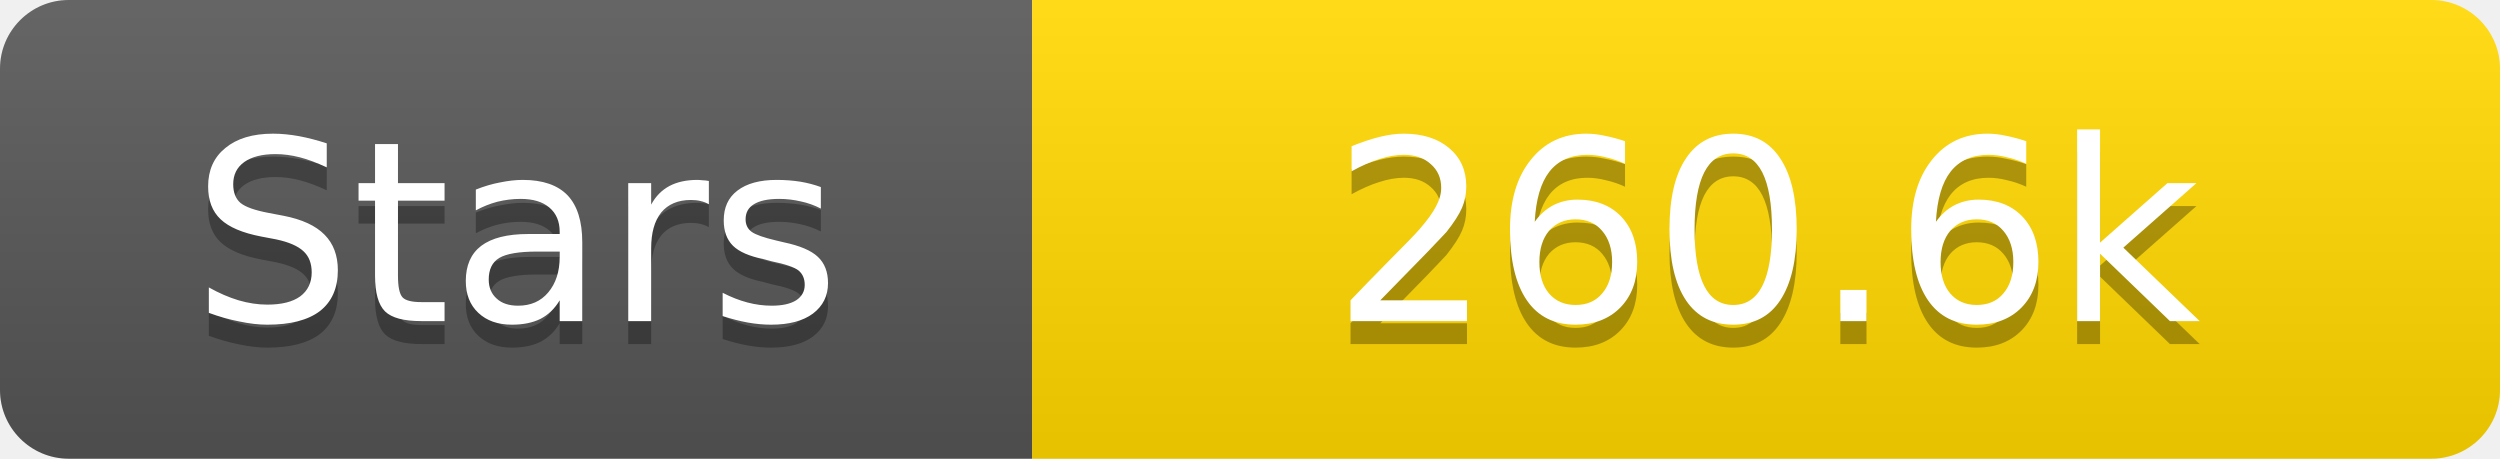
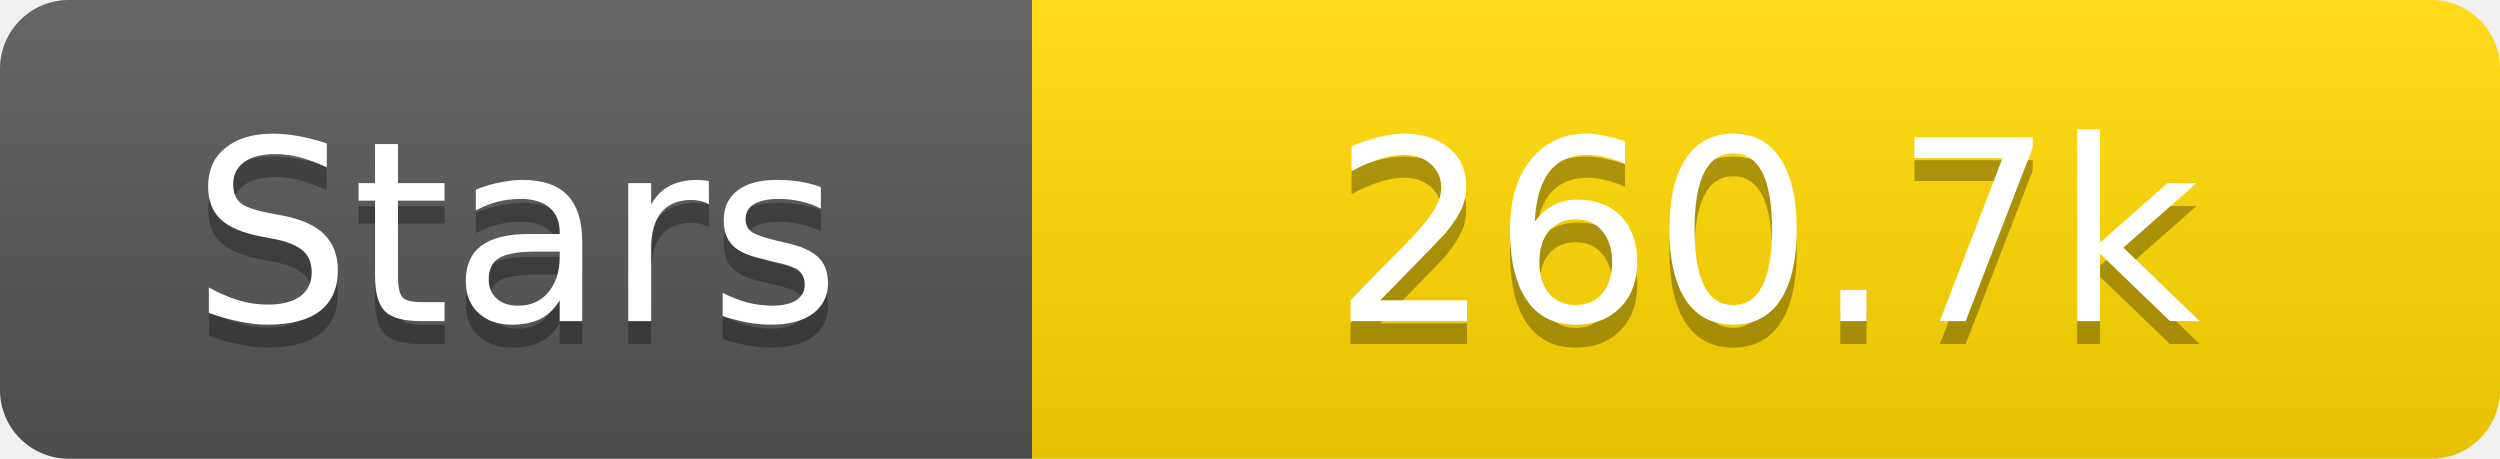
<svg xmlns="http://www.w3.org/2000/svg" width="109" height="20">
  <linearGradient id="s" x2="0" y2="100%">
    <stop offset="0" stop-color="#fff" stop-opacity=".1" />
    <stop offset="1" stop-opacity=".1" />
  </linearGradient>
  <clipPath id="r">
    <rect width="109" height="20" rx="3" fill="#fff" />
  </clipPath>
  <g clip-path="url(#r)">
    <rect width="45" height="20" fill="#555" />
    <rect x="45" width="64" height="20" fill="#ffd700" />
    <rect width="109" height="20" fill="url(#s)" />
  </g>
  <g fill="#fff" text-anchor="middle" font-family="Verdana,Geneva,DejaVu Sans,sans-serif" text-rendering="geometricPrecision" font-size="11">
    <text x="22.5" y="15" fill="#010101" fill-opacity=".3">Stars</text>
    <text x="22.5" y="14">Stars</text>
-     <text x="77.0" y="15" fill="#010101" fill-opacity=".3">260.6k</text>
-     <text x="77.0" y="14">260.6k</text>
+     <text x="77.0" y="15" fill="#010101" fill-opacity=".3">260.7k</text>
+     <text x="77.0" y="14">260.7k</text>
  </g>
</svg>
